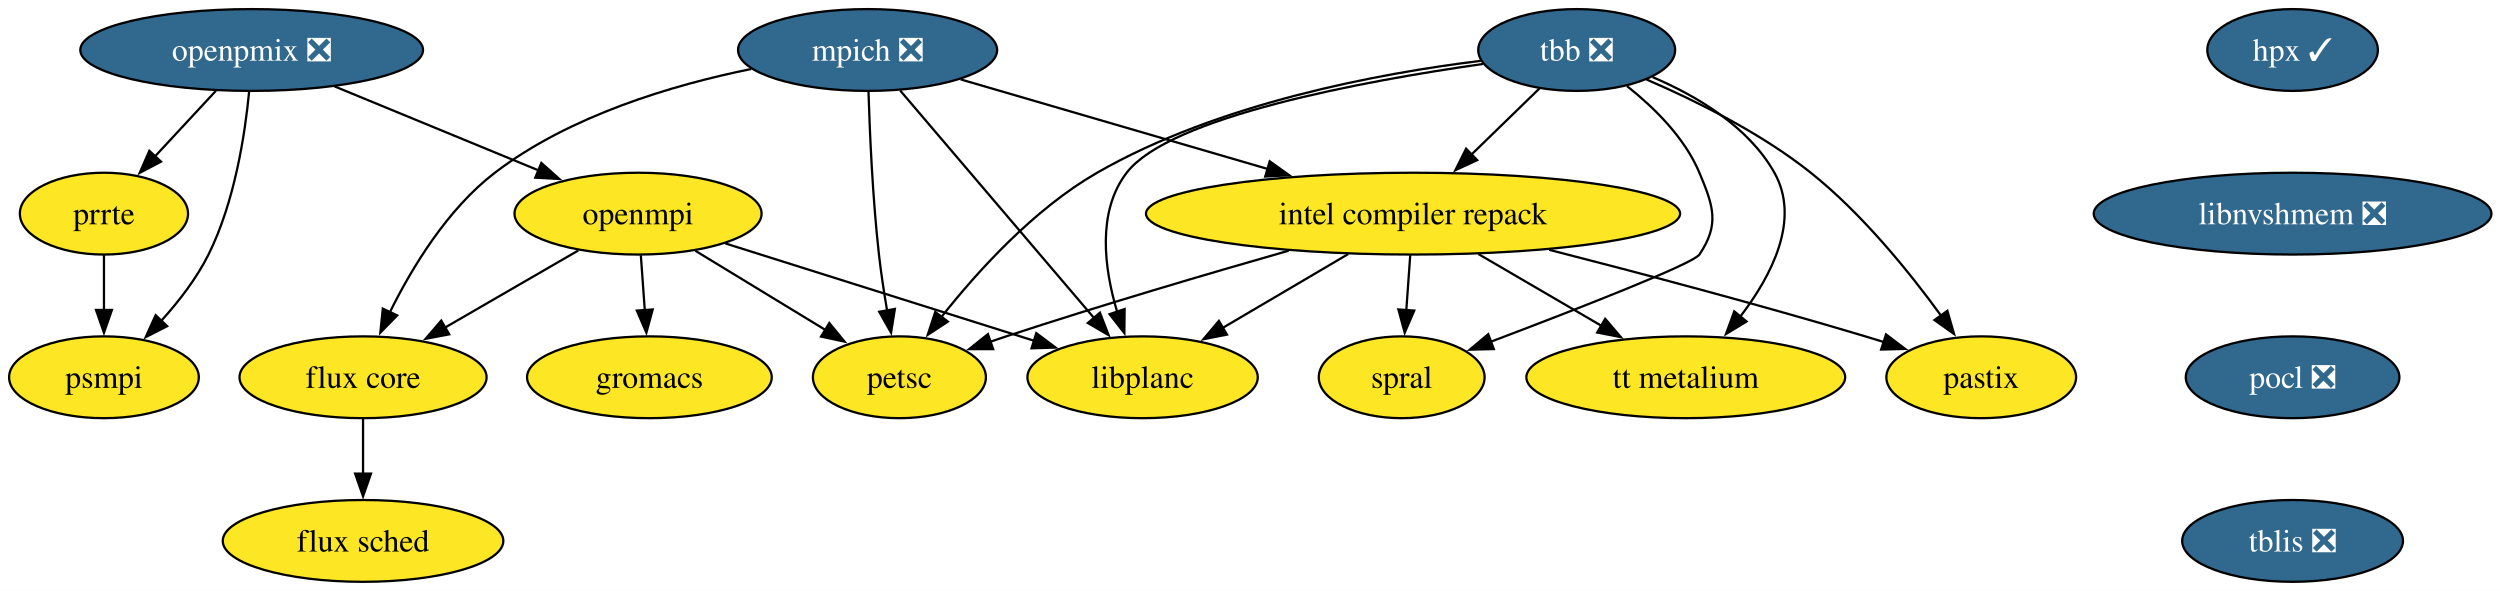
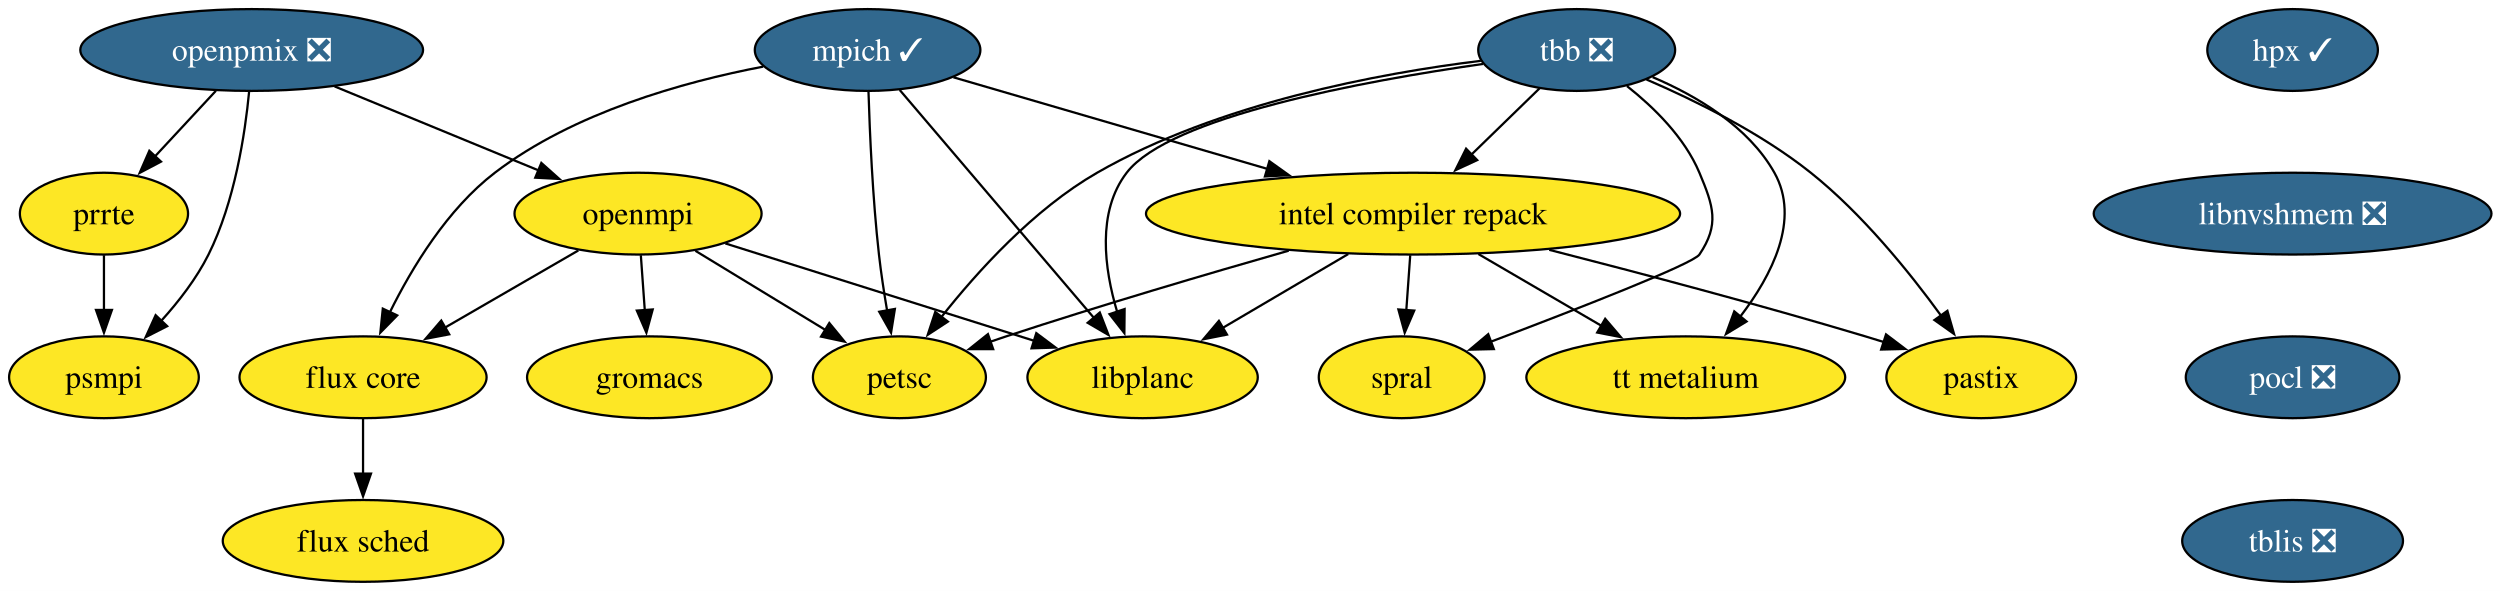
<svg xmlns="http://www.w3.org/2000/svg" xmlns:xlink="http://www.w3.org/1999/xlink" width="1100pt" height="260pt" viewBox="0.00 0.00 1100.00 260.00">
  <g id="graph0" class="graph" transform="scale(1 1) rotate(0) translate(4 256)">
    <polygon fill="white" stroke="none" points="-4,4 -4,-256 1096.25,-256 1096.25,4 -4,4" />
    <g id="node1" class="node">
      <g id="a_node1">
        <a xlink:href="https://github.com/conda-forge/flux-core-feedstock" xlink:title="flux core">
          <ellipse fill="#fde725" stroke="black" cx="155.74" cy="-90" rx="54.36" ry="18" />
          <text xml:space="preserve" text-anchor="middle" x="155.74" y="-85.33" font-family="Times,serif" font-size="14.00">flux core</text>
        </a>
      </g>
    </g>
    <g id="node2" class="node">
      <g id="a_node2">
        <a xlink:href="https://github.com/conda-forge/flux-sched-feedstock" xlink:title="flux sched">
          <ellipse fill="#fde725" stroke="black" cx="155.74" cy="-18" rx="61.73" ry="18" />
          <text xml:space="preserve" text-anchor="middle" x="155.74" y="-13.32" font-family="Times,serif" font-size="14.00">flux sched</text>
        </a>
      </g>
    </g>
    <g id="edge1" class="edge">
      <path fill="none" stroke="black" d="M155.74,-71.7C155.74,-64.41 155.74,-55.73 155.74,-47.54" />
      <polygon fill="black" stroke="black" points="159.24,-47.62 155.74,-37.62 152.24,-47.62 159.24,-47.62" />
    </g>
    <g id="node3" class="node">
      <g id="a_node3">
        <a xlink:href="https://github.com/conda-forge/gromacs-feedstock" xlink:title="gromacs">
          <ellipse fill="#fde725" stroke="black" cx="281.74" cy="-90" rx="53.84" ry="18" />
          <text xml:space="preserve" text-anchor="middle" x="281.74" y="-85.33" font-family="Times,serif" font-size="14.00">gromacs</text>
        </a>
      </g>
    </g>
    <g id="node4" class="node">
      <g id="a_node4">
        <a xlink:href="https://github.com/conda-forge/hpx-feedstock/pull/66" xlink:title="hpx ✓">
          <ellipse fill="#31688e" stroke="black" cx="1004.74" cy="-234" rx="37.53" ry="18" />
          <text xml:space="preserve" text-anchor="middle" x="1004.74" y="-229.32" font-family="Times,serif" font-size="14.00" fill="white">hpx ✓</text>
        </a>
      </g>
    </g>
    <g id="node5" class="node">
      <g id="a_node5">
        <a xlink:href="https://github.com/conda-forge/libnvshmem-feedstock/pull/42" xlink:title="libnvshmem ❎">
          <ellipse fill="#31688e" stroke="black" cx="1004.74" cy="-162" rx="87.51" ry="18" />
          <text xml:space="preserve" text-anchor="middle" x="1004.74" y="-157.32" font-family="Times,serif" font-size="14.00" fill="white">libnvshmem ❎</text>
        </a>
      </g>
    </g>
    <g id="node12" class="node">
      <g id="a_node12">
        <a xlink:href="https://github.com/conda-forge/pocl-feedstock/pull/118" xlink:title="pocl ❎">
          <ellipse fill="#31688e" stroke="black" cx="1004.74" cy="-90" rx="47" ry="18" />
          <text xml:space="preserve" text-anchor="middle" x="1004.74" y="-85.33" font-family="Times,serif" font-size="14.00" fill="white">pocl ❎</text>
        </a>
      </g>
    </g>
    <g id="node6" class="node">
      <g id="a_node6">
        <a xlink:href="https://github.com/conda-forge/intel-compiler-repack-feedstock" xlink:title="intel compiler repack">
          <ellipse fill="#fde725" stroke="black" cx="617.74" cy="-162" rx="117.5" ry="18" />
          <text xml:space="preserve" text-anchor="middle" x="617.74" y="-157.32" font-family="Times,serif" font-size="14.00">intel compiler repack</text>
        </a>
      </g>
    </g>
    <g id="node7" class="node">
      <g id="a_node7">
        <a xlink:href="https://github.com/conda-forge/libplanc-feedstock" xlink:title="libplanc">
          <ellipse fill="#fde725" stroke="black" cx="498.74" cy="-90" rx="50.68" ry="18" />
          <text xml:space="preserve" text-anchor="middle" x="498.74" y="-85.33" font-family="Times,serif" font-size="14.00">libplanc</text>
        </a>
      </g>
    </g>
    <g id="edge3" class="edge">
      <path fill="none" stroke="black" d="M589.23,-144.23C572.68,-134.5 551.69,-122.15 534.09,-111.79" />
      <polygon fill="black" stroke="black" points="535.87,-108.78 525.48,-106.73 532.32,-114.82 535.87,-108.78" />
    </g>
    <g id="node8" class="node">
      <g id="a_node8">
        <a xlink:href="https://github.com/conda-forge/pastix-feedstock" xlink:title="pastix">
          <ellipse fill="#fde725" stroke="black" cx="867.74" cy="-90" rx="41.74" ry="18" />
          <text xml:space="preserve" text-anchor="middle" x="867.74" y="-85.33" font-family="Times,serif" font-size="14.00">pastix</text>
        </a>
      </g>
    </g>
    <g id="edge4" class="edge">
      <path fill="none" stroke="black" d="M677.66,-146.07C717.3,-135.93 770.33,-121.9 816.74,-108 819.44,-107.19 822.21,-106.34 825,-105.46" />
      <polygon fill="black" stroke="black" points="825.85,-108.86 834.29,-102.47 823.7,-102.2 825.85,-108.86" />
    </g>
    <g id="node9" class="node">
      <g id="a_node9">
        <a xlink:href="https://github.com/conda-forge/petsc-feedstock" xlink:title="petsc">
          <ellipse fill="#fde725" stroke="black" cx="391.74" cy="-90" rx="38.06" ry="18" />
          <text xml:space="preserve" text-anchor="middle" x="391.74" y="-85.33" font-family="Times,serif" font-size="14.00">petsc</text>
        </a>
      </g>
    </g>
    <g id="edge5" class="edge">
      <path fill="none" stroke="black" d="M563.04,-145.71C527.46,-135.55 480.15,-121.61 438.74,-108 436.39,-107.23 433.99,-106.42 431.57,-105.59" />
      <polygon fill="black" stroke="black" points="433,-102.38 422.41,-102.38 430.69,-108.99 433,-102.38" />
    </g>
    <g id="node10" class="node">
      <g id="a_node10">
        <a xlink:href="https://github.com/conda-forge/spral-feedstock" xlink:title="spral">
          <ellipse fill="#fde725" stroke="black" cx="612.74" cy="-90" rx="36.48" ry="18" />
          <text xml:space="preserve" text-anchor="middle" x="612.74" y="-85.33" font-family="Times,serif" font-size="14.00">spral</text>
        </a>
      </g>
    </g>
    <g id="edge6" class="edge">
      <path fill="none" stroke="black" d="M616.5,-143.7C615.98,-136.41 615.36,-127.73 614.78,-119.54" />
      <polygon fill="black" stroke="black" points="618.27,-119.34 614.07,-109.61 611.29,-119.84 618.27,-119.34" />
    </g>
    <g id="node11" class="node">
      <g id="a_node11">
        <a xlink:href="https://github.com/conda-forge/tt-metalium-feedstock" xlink:title="tt metalium">
          <ellipse fill="#fde725" stroke="black" cx="737.74" cy="-90" rx="70.15" ry="18" />
          <text xml:space="preserve" text-anchor="middle" x="737.74" y="-85.33" font-family="Times,serif" font-size="14.00">tt metalium</text>
        </a>
      </g>
    </g>
    <g id="edge7" class="edge">
      <path fill="none" stroke="black" d="M646.48,-144.23C662.71,-134.77 683.17,-122.83 700.61,-112.66" />
      <polygon fill="black" stroke="black" points="702.28,-115.73 709.16,-107.67 698.76,-109.69 702.28,-115.73" />
    </g>
    <g id="node18" class="node">
      <g id="a_node18">
        <a xlink:href="https://github.com/conda-forge/tblis-feedstock/pull/8" xlink:title="tblis ❎">
          <ellipse fill="#31688e" stroke="black" cx="1004.74" cy="-18" rx="48.58" ry="18" />
          <text xml:space="preserve" text-anchor="middle" x="1004.74" y="-13.32" font-family="Times,serif" font-size="14.00" fill="white">tblis ❎</text>
        </a>
      </g>
    </g>
    <g id="node13" class="node">
      <g id="a_node13">
-         <a xlink:href="https://github.com/conda-forge/mpich-feedstock/pull/143" xlink:title="mpich ❎">
-           <ellipse fill="#31688e" stroke="black" cx="377.74" cy="-234" rx="57" ry="18" />
-           <text xml:space="preserve" text-anchor="middle" x="377.74" y="-229.32" font-family="Times,serif" font-size="14.00" fill="white">mpich ❎</text>
+         <a xlink:href="https://github.com/conda-forge/mpich-feedstock/pull/143" xlink:title="mpich ✓">
+           <ellipse fill="#31688e" stroke="black" cx="377.74" cy="-234" rx="49.63" ry="18" />
+           <text xml:space="preserve" text-anchor="middle" x="377.74" y="-229.32" font-family="Times,serif" font-size="14.00" fill="white">mpich ✓</text>
        </a>
      </g>
    </g>
    <g id="edge9" class="edge">
-       <path fill="none" stroke="black" d="M326.61,-225.66C291.96,-218.62 246.66,-205.18 213.74,-180 192.85,-164.02 177.24,-138.23 167.5,-118.52" />
+       <path fill="none" stroke="black" d="M331.78,-226.68C296.57,-219.95 248.32,-206.45 213.74,-180 192.85,-164.02 177.24,-138.23 167.5,-118.52" />
      <polygon fill="black" stroke="black" points="170.76,-117.23 163.35,-109.66 164.43,-120.2 170.76,-117.23" />
    </g>
    <g id="edge10" class="edge">
-       <path fill="none" stroke="black" d="M418.72,-221.05C455.79,-210.23 510.98,-194.14 553.84,-181.64" />
-       <polygon fill="black" stroke="black" points="554.66,-185.04 563.28,-178.88 552.7,-178.32 554.66,-185.04" />
+       <path fill="none" stroke="black" d="M415.5,-221.99C452.5,-211.2 509.58,-194.55 553.68,-181.68" />
+       <polygon fill="black" stroke="black" points="554.52,-185.08 563.14,-178.92 552.56,-178.36 554.52,-185.08" />
    </g>
    <g id="edge11" class="edge">
-       <path fill="none" stroke="black" d="M392.09,-216.15C413.22,-191.36 452.83,-144.88 477.38,-116.07" />
-       <polygon fill="black" stroke="black" points="479.97,-118.42 483.79,-108.54 474.64,-113.88 479.97,-118.42" />
+       <path fill="none" stroke="black" d="M391.86,-216.43C412.89,-191.74 452.63,-145.11 477.28,-116.18" />
+       <polygon fill="black" stroke="black" points="479.91,-118.5 483.73,-108.61 474.58,-113.96 479.91,-118.5" />
    </g>
    <g id="edge12" class="edge">
      <path fill="none" stroke="black" d="M378.14,-215.56C378.69,-197.58 379.95,-168.76 382.74,-144 383.64,-135.99 384.96,-127.36 386.31,-119.43" />
      <polygon fill="black" stroke="black" points="389.75,-120.07 388.06,-109.61 382.86,-118.83 389.75,-120.07" />
    </g>
    <g id="node14" class="node">
      <g id="a_node14">
        <a xlink:href="https://github.com/conda-forge/openmpi-feedstock" xlink:title="openmpi">
          <ellipse fill="#fde725" stroke="black" cx="276.74" cy="-162" rx="54.36" ry="18" />
          <text xml:space="preserve" text-anchor="middle" x="276.74" y="-157.32" font-family="Times,serif" font-size="14.00">openmpi</text>
        </a>
      </g>
    </g>
    <g id="edge13" class="edge">
      <path fill="none" stroke="black" d="M250.48,-145.81C233.28,-135.86 210.57,-122.72 191.69,-111.8" />
      <polygon fill="black" stroke="black" points="193.66,-108.9 183.25,-106.92 190.16,-114.95 193.66,-108.9" />
    </g>
    <g id="edge14" class="edge">
      <path fill="none" stroke="black" d="M277.97,-143.7C278.5,-136.41 279.12,-127.73 279.7,-119.54" />
      <polygon fill="black" stroke="black" points="283.19,-119.84 280.41,-109.61 276.21,-119.34 283.19,-119.84" />
    </g>
    <g id="edge15" class="edge">
      <path fill="none" stroke="black" d="M315.15,-148.89C352.81,-137.01 410.33,-118.88 450.93,-106.08" />
      <polygon fill="black" stroke="black" points="451.97,-109.42 460.46,-103.07 449.87,-102.74 451.97,-109.42" />
    </g>
    <g id="edge16" class="edge">
      <path fill="none" stroke="black" d="M301.98,-145.64C318.82,-135.38 341.13,-121.8 359.3,-110.75" />
      <polygon fill="black" stroke="black" points="360.89,-113.88 367.61,-105.69 357.25,-107.9 360.89,-113.88" />
    </g>
    <g id="node15" class="node">
      <g id="a_node15">
        <a xlink:href="https://github.com/conda-forge/openpmix-feedstock/pull/17" xlink:title="openpmix ❎">
          <ellipse fill="#31688e" stroke="black" cx="106.74" cy="-234" rx="75.41" ry="18" />
          <text xml:space="preserve" text-anchor="middle" x="106.74" y="-229.32" font-family="Times,serif" font-size="14.00" fill="white">openpmix ❎</text>
        </a>
      </g>
    </g>
    <g id="edge17" class="edge">
      <path fill="none" stroke="black" d="M143.21,-217.98C169.48,-207.17 205.05,-192.52 232.87,-181.06" />
      <polygon fill="black" stroke="black" points="234.19,-184.31 242.1,-177.26 231.52,-177.83 234.19,-184.31" />
    </g>
    <g id="node16" class="node">
      <g id="a_node16">
        <a xlink:href="https://github.com/conda-forge/prrte-feedstock" xlink:title="prrte">
          <ellipse fill="#fde725" stroke="black" cx="41.74" cy="-162" rx="37" ry="18" />
          <text xml:space="preserve" text-anchor="middle" x="41.74" y="-157.32" font-family="Times,serif" font-size="14.00">prrte</text>
        </a>
      </g>
    </g>
    <g id="edge18" class="edge">
      <path fill="none" stroke="black" d="M91,-216.05C82.95,-207.38 73,-196.67 64.16,-187.15" />
      <polygon fill="black" stroke="black" points="66.84,-184.88 57.47,-179.94 61.71,-189.65 66.84,-184.88" />
    </g>
    <g id="node17" class="node">
      <g id="a_node17">
        <a xlink:href="https://github.com/conda-forge/psmpi-feedstock" xlink:title="psmpi">
          <ellipse fill="#fde725" stroke="black" cx="41.74" cy="-90" rx="41.74" ry="18" />
          <text xml:space="preserve" text-anchor="middle" x="41.74" y="-85.33" font-family="Times,serif" font-size="14.00">psmpi</text>
        </a>
      </g>
    </g>
    <g id="edge19" class="edge">
      <path fill="none" stroke="black" d="M105.62,-215.76C103.85,-197.19 99.3,-167.19 87.74,-144 82.49,-133.48 74.67,-123.36 66.95,-114.84" />
      <polygon fill="black" stroke="black" points="69.55,-112.49 60.11,-107.67 64.48,-117.32 69.55,-112.49" />
    </g>
    <g id="edge20" class="edge">
      <path fill="none" stroke="black" d="M41.74,-143.7C41.74,-136.41 41.74,-127.73 41.74,-119.54" />
      <polygon fill="black" stroke="black" points="45.24,-119.62 41.74,-109.62 38.24,-119.62 45.24,-119.62" />
    </g>
    <g id="node19" class="node">
      <g id="a_node19">
        <a xlink:href="https://github.com/conda-forge/tbb-feedstock/pull/175" xlink:title="tbb ❎">
          <ellipse fill="#31688e" stroke="black" cx="689.74" cy="-234" rx="43.32" ry="18" />
          <text xml:space="preserve" text-anchor="middle" x="689.74" y="-229.32" font-family="Times,serif" font-size="14.00" fill="white">tbb ❎</text>
        </a>
      </g>
    </g>
    <g id="edge22" class="edge">
      <path fill="none" stroke="black" d="M673.4,-217.12C664.52,-208.48 653.33,-197.61 643.32,-187.88" />
      <polygon fill="black" stroke="black" points="645.96,-185.56 636.35,-181.1 641.08,-190.58 645.96,-185.56" />
    </g>
    <g id="edge23" class="edge">
      <path fill="none" stroke="black" d="M648.51,-227.86C596.26,-220.4 510.7,-204.7 491.74,-180 478.55,-162.81 481.85,-137.86 487.56,-118.75" />
      <polygon fill="black" stroke="black" points="490.83,-120.03 490.72,-109.43 484.2,-117.78 490.83,-120.03" />
    </g>
    <g id="edge24" class="edge">
      <path fill="none" stroke="black" d="M720.46,-221.02C741.98,-211.75 770.72,-197.55 792.74,-180 815.34,-161.98 836.11,-136.31 850.03,-117.16" />
      <polygon fill="black" stroke="black" points="852.85,-119.24 855.78,-109.05 847.14,-115.18 852.85,-119.24" />
    </g>
    <g id="edge25" class="edge">
      <path fill="none" stroke="black" d="M647.57,-229.24C603.07,-223.77 532.12,-210.67 478.74,-180 450.92,-164.02 426.1,-136.63 410.16,-116.45" />
      <polygon fill="black" stroke="black" points="413.07,-114.49 404.2,-108.68 407.51,-118.75 413.07,-114.49" />
    </g>
    <g id="edge26" class="edge">
      <path fill="none" stroke="black" d="M711.86,-218.13C723.73,-208.75 737.23,-195.5 743.74,-180 749.93,-165.25 752.68,-157.27 743.74,-144 740.97,-139.89 689.52,-119.86 651.94,-105.64" />
      <polygon fill="black" stroke="black" points="653.29,-102.41 642.7,-102.15 650.82,-108.96 653.29,-102.41" />
    </g>
    <g id="edge27" class="edge">
      <path fill="none" stroke="black" d="M723.15,-222.07C742.53,-213.81 765.3,-200.35 776.74,-180 788.28,-159.46 775.62,-134.84 761.73,-116.71" />
      <polygon fill="black" stroke="black" points="764.49,-114.55 755.44,-109.05 759.08,-119 764.49,-114.55" />
    </g>
  </g>
</svg>
